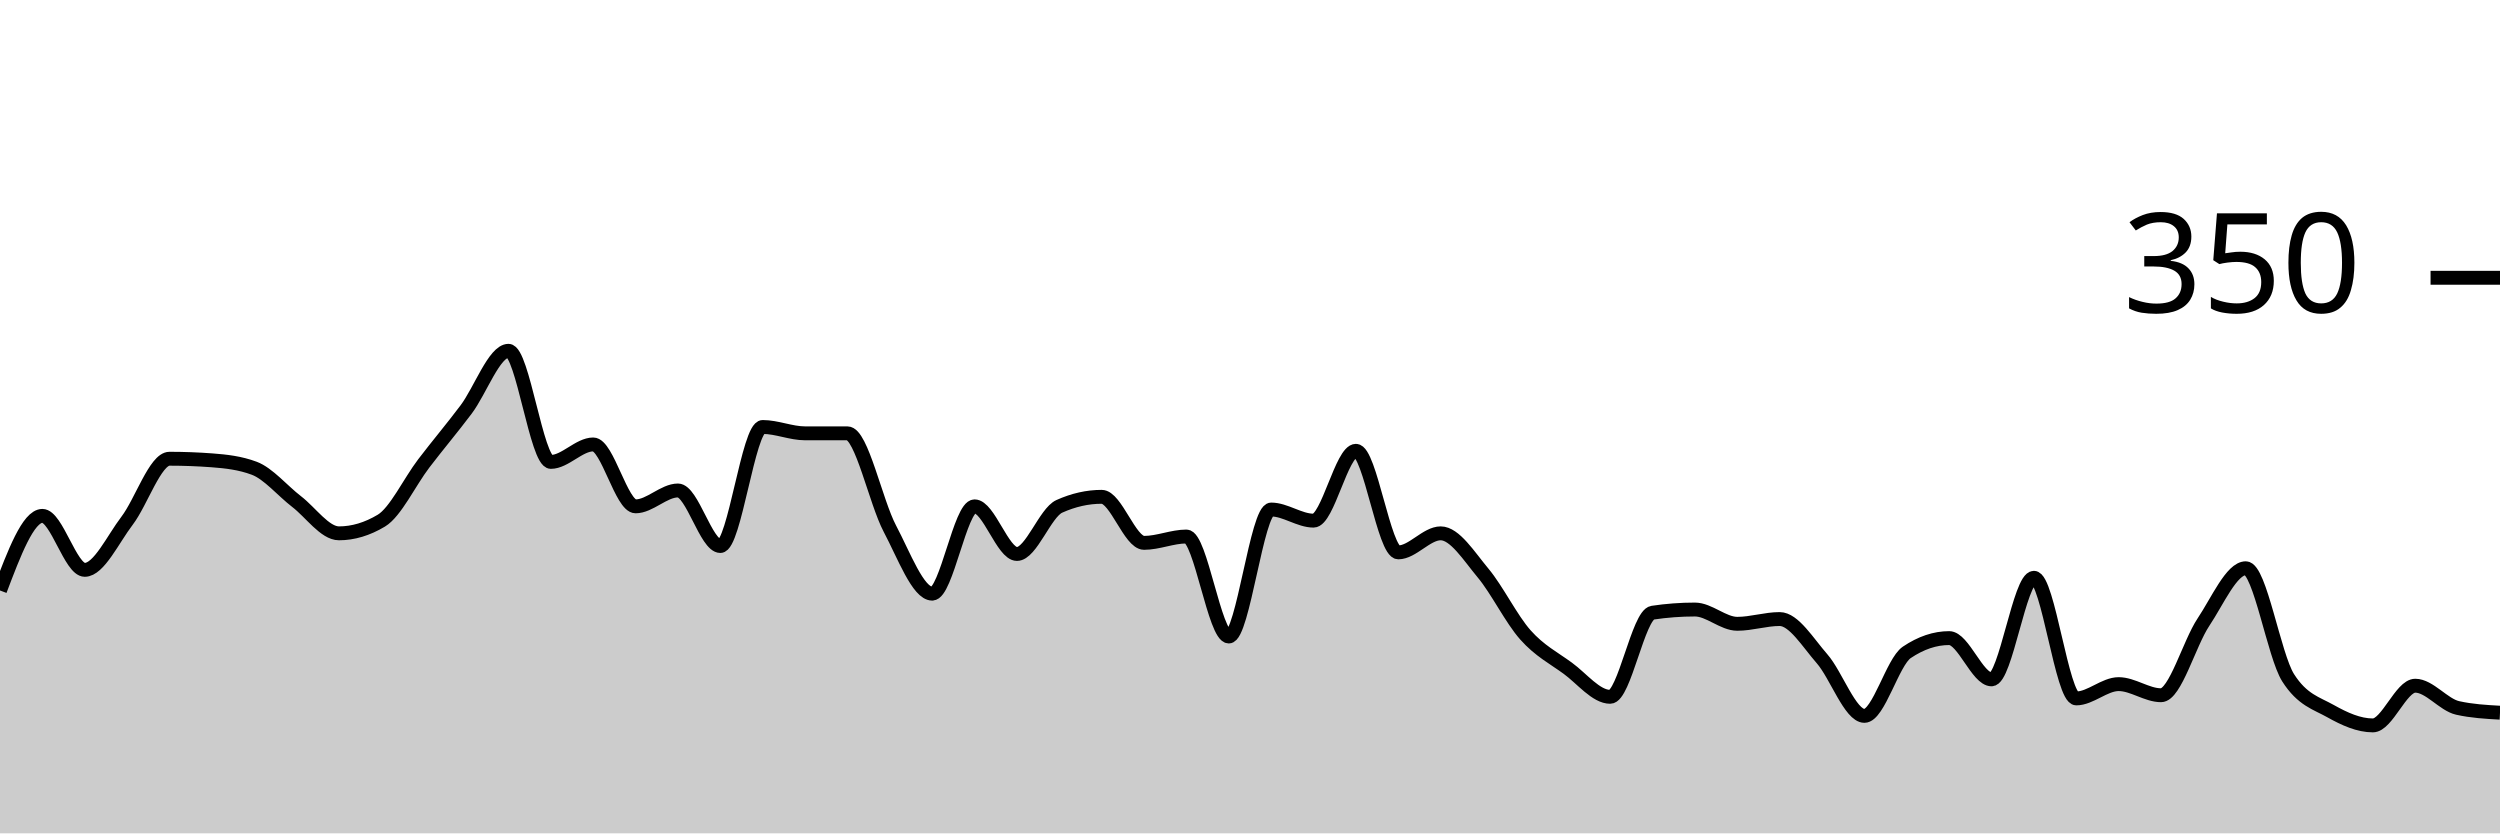
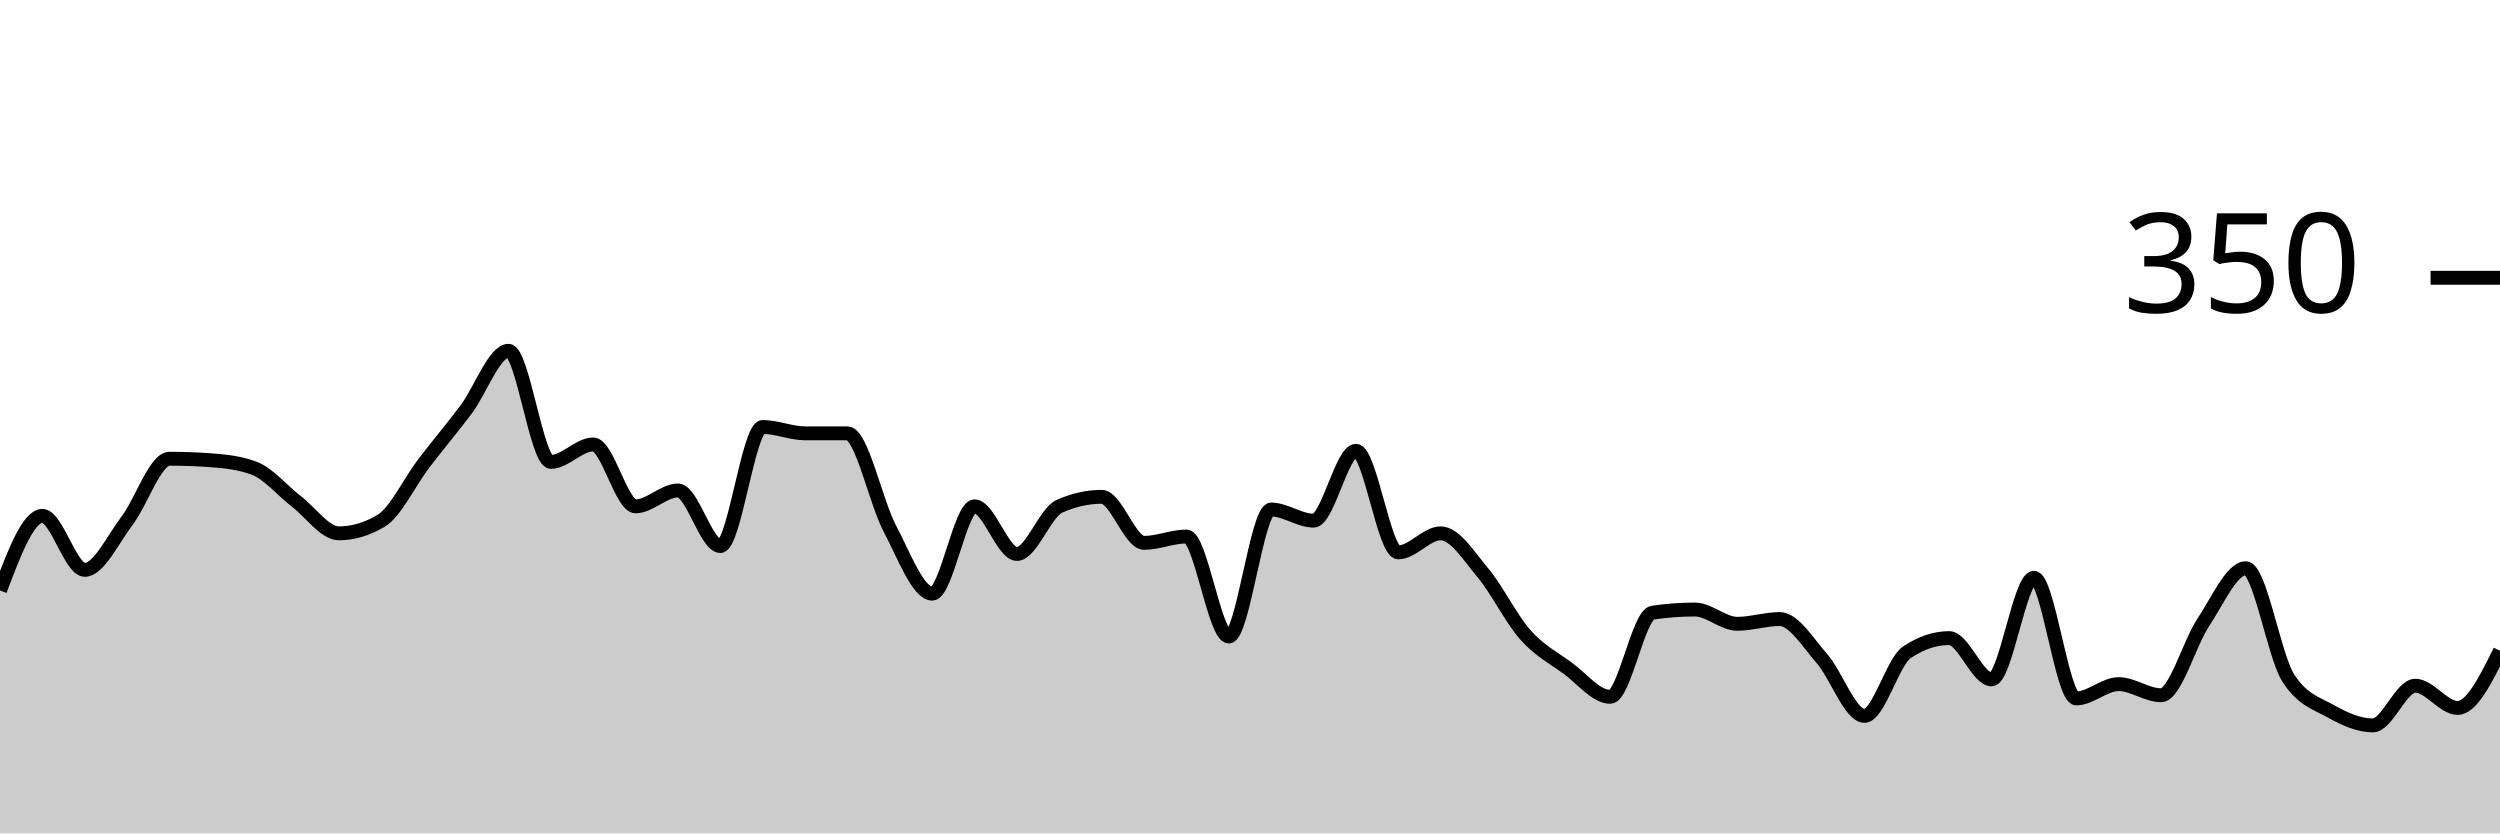
<svg xmlns="http://www.w3.org/2000/svg" viewBox="0 0 180 60">
  <g transform="translate(0,20)">
-     <path class="area" fill="rgba(0, 0, 0, 0.2)" d="M0,22.514C1.017,19.829,2.034,17.143,3.051,17.143C4.068,17.143,5.085,21.029,6.102,21.029C7.119,21.029,8.136,18.819,9.153,17.486C10.169,16.152,11.186,13.029,12.203,13.029C13.22,13.029,14.237,13.067,15.254,13.143C16.271,13.219,17.288,13.333,18.305,13.714C19.322,14.095,20.339,15.333,21.356,16.114C22.373,16.895,23.39,18.4,24.407,18.4C25.424,18.4,26.441,18.095,27.458,17.486C28.475,16.876,29.492,14.705,30.508,13.371C31.525,12.038,32.542,10.838,33.559,9.486C34.576,8.133,35.593,5.257,36.61,5.257C37.627,5.257,38.644,13.257,39.661,13.257C40.678,13.257,41.695,12,42.712,12C43.729,12,44.746,16.457,45.763,16.457C46.78,16.457,47.797,15.314,48.814,15.314C49.831,15.314,50.847,19.314,51.864,19.314C52.881,19.314,53.898,10.743,54.915,10.743C55.932,10.743,56.949,11.2,57.966,11.2C58.983,11.2,60,11.2,61.017,11.2C62.034,11.2,63.051,16.133,64.068,18.057C65.085,19.981,66.102,22.743,67.119,22.743C68.136,22.743,69.153,16.457,70.169,16.457C71.186,16.457,72.203,19.886,73.22,19.886C74.237,19.886,75.254,16.914,76.271,16.457C77.288,16,78.305,15.771,79.322,15.771C80.339,15.771,81.356,19.086,82.373,19.086C83.39,19.086,84.407,18.629,85.424,18.629C86.441,18.629,87.458,25.829,88.475,25.829C89.492,25.829,90.508,16.686,91.525,16.686C92.542,16.686,93.559,17.486,94.576,17.486C95.593,17.486,96.61,12.457,97.627,12.457C98.644,12.457,99.661,19.771,100.678,19.771C101.695,19.771,102.712,18.4,103.729,18.4C104.746,18.4,105.763,20.038,106.78,21.257C107.797,22.476,108.814,24.571,109.831,25.714C110.847,26.857,111.864,27.371,112.881,28.114C113.898,28.857,114.915,30.171,115.932,30.171C116.949,30.171,117.966,24.267,118.983,24.114C120,23.962,121.017,23.886,122.034,23.886C123.051,23.886,124.068,24.914,125.085,24.914C126.102,24.914,127.119,24.571,128.136,24.571C129.153,24.571,130.169,26.267,131.186,27.429C132.203,28.59,133.22,31.543,134.237,31.543C135.254,31.543,136.271,27.657,137.288,26.971C138.305,26.286,139.322,25.943,140.339,25.943C141.356,25.943,142.373,28.914,143.39,28.914C144.407,28.914,145.424,21.6,146.441,21.6C147.458,21.6,148.475,30.286,149.492,30.286C150.508,30.286,151.525,29.257,152.542,29.257C153.559,29.257,154.576,30.057,155.593,30.057C156.61,30.057,157.627,26.324,158.644,24.8C159.661,23.276,160.678,20.914,161.695,20.914C162.712,20.914,163.729,27.2,164.746,28.8C165.763,30.4,166.78,30.629,167.797,31.2C168.814,31.771,169.831,32.229,170.847,32.229C171.864,32.229,172.881,29.371,173.898,29.371C174.915,29.371,175.932,30.743,176.949,30.971C177.966,31.2,178.983,31.257,180,31.314L180,40C178.983,40,177.966,40,176.949,40C175.932,40,174.915,40,173.898,40C172.881,40,171.864,40,170.847,40C169.831,40,168.814,40,167.797,40C166.78,40,165.763,40,164.746,40C163.729,40,162.712,40,161.695,40C160.678,40,159.661,40,158.644,40C157.627,40,156.61,40,155.593,40C154.576,40,153.559,40,152.542,40C151.525,40,150.508,40,149.492,40C148.475,40,147.458,40,146.441,40C145.424,40,144.407,40,143.39,40C142.373,40,141.356,40,140.339,40C139.322,40,138.305,40,137.288,40C136.271,40,135.254,40,134.237,40C133.22,40,132.203,40,131.186,40C130.169,40,129.153,40,128.136,40C127.119,40,126.102,40,125.085,40C124.068,40,123.051,40,122.034,40C121.017,40,120,40,118.983,40C117.966,40,116.949,40,115.932,40C114.915,40,113.898,40,112.881,40C111.864,40,110.847,40,109.831,40C108.814,40,107.797,40,106.78,40C105.763,40,104.746,40,103.729,40C102.712,40,101.695,40,100.678,40C99.661,40,98.644,40,97.627,40C96.61,40,95.593,40,94.576,40C93.559,40,92.542,40,91.525,40C90.508,40,89.492,40,88.475,40C87.458,40,86.441,40,85.424,40C84.407,40,83.39,40,82.373,40C81.356,40,80.339,40,79.322,40C78.305,40,77.288,40,76.271,40C75.254,40,74.237,40,73.22,40C72.203,40,71.186,40,70.169,40C69.153,40,68.136,40,67.119,40C66.102,40,65.085,40,64.068,40C63.051,40,62.034,40,61.017,40C60,40,58.983,40,57.966,40C56.949,40,55.932,40,54.915,40C53.898,40,52.881,40,51.864,40C50.847,40,49.831,40,48.814,40C47.797,40,46.78,40,45.763,40C44.746,40,43.729,40,42.712,40C41.695,40,40.678,40,39.661,40C38.644,40,37.627,40,36.61,40C35.593,40,34.576,40,33.559,40C32.542,40,31.525,40,30.508,40C29.492,40,28.475,40,27.458,40C26.441,40,25.424,40,24.407,40C23.39,40,22.373,40,21.356,40C20.339,40,19.322,40,18.305,40C17.288,40,16.271,40,15.254,40C14.237,40,13.22,40,12.203,40C11.186,40,10.169,40,9.153,40C8.136,40,7.119,40,6.102,40C5.085,40,4.068,40,3.051,40C2.034,40,1.017,40,0,40Z" />
-     <path class="line" stroke="black" fill="none" d="M0,22.514C1.017,19.829,2.034,17.143,3.051,17.143C4.068,17.143,5.085,21.029,6.102,21.029C7.119,21.029,8.136,18.819,9.153,17.486C10.169,16.152,11.186,13.029,12.203,13.029C13.22,13.029,14.237,13.067,15.254,13.143C16.271,13.219,17.288,13.333,18.305,13.714C19.322,14.095,20.339,15.333,21.356,16.114C22.373,16.895,23.39,18.4,24.407,18.4C25.424,18.4,26.441,18.095,27.458,17.486C28.475,16.876,29.492,14.705,30.508,13.371C31.525,12.038,32.542,10.838,33.559,9.486C34.576,8.133,35.593,5.257,36.61,5.257C37.627,5.257,38.644,13.257,39.661,13.257C40.678,13.257,41.695,12,42.712,12C43.729,12,44.746,16.457,45.763,16.457C46.78,16.457,47.797,15.314,48.814,15.314C49.831,15.314,50.847,19.314,51.864,19.314C52.881,19.314,53.898,10.743,54.915,10.743C55.932,10.743,56.949,11.2,57.966,11.2C58.983,11.2,60,11.2,61.017,11.2C62.034,11.2,63.051,16.133,64.068,18.057C65.085,19.981,66.102,22.743,67.119,22.743C68.136,22.743,69.153,16.457,70.169,16.457C71.186,16.457,72.203,19.886,73.22,19.886C74.237,19.886,75.254,16.914,76.271,16.457C77.288,16,78.305,15.771,79.322,15.771C80.339,15.771,81.356,19.086,82.373,19.086C83.39,19.086,84.407,18.629,85.424,18.629C86.441,18.629,87.458,25.829,88.475,25.829C89.492,25.829,90.508,16.686,91.525,16.686C92.542,16.686,93.559,17.486,94.576,17.486C95.593,17.486,96.61,12.457,97.627,12.457C98.644,12.457,99.661,19.771,100.678,19.771C101.695,19.771,102.712,18.4,103.729,18.4C104.746,18.4,105.763,20.038,106.78,21.257C107.797,22.476,108.814,24.571,109.831,25.714C110.847,26.857,111.864,27.371,112.881,28.114C113.898,28.857,114.915,30.171,115.932,30.171C116.949,30.171,117.966,24.267,118.983,24.114C120,23.962,121.017,23.886,122.034,23.886C123.051,23.886,124.068,24.914,125.085,24.914C126.102,24.914,127.119,24.571,128.136,24.571C129.153,24.571,130.169,26.267,131.186,27.429C132.203,28.59,133.22,31.543,134.237,31.543C135.254,31.543,136.271,27.657,137.288,26.971C138.305,26.286,139.322,25.943,140.339,25.943C141.356,25.943,142.373,28.914,143.39,28.914C144.407,28.914,145.424,21.6,146.441,21.6C147.458,21.6,148.475,30.286,149.492,30.286C150.508,30.286,151.525,29.257,152.542,29.257C153.559,29.257,154.576,30.057,155.593,30.057C156.61,30.057,157.627,26.324,158.644,24.8C159.661,23.276,160.678,20.914,161.695,20.914C162.712,20.914,163.729,27.2,164.746,28.8C165.763,30.4,166.78,30.629,167.797,31.2C168.814,31.771,169.831,32.229,170.847,32.229C171.864,32.229,172.881,29.371,173.898,29.371C174.915,29.371,175.932,30.743,176.949,30.971C177.966,31.2,178.983,31.257,180,31.314" />
+     <path class="area" fill="rgba(0, 0, 0, 0.2)" d="M0,22.514C1.017,19.829,2.034,17.143,3.051,17.143C4.068,17.143,5.085,21.029,6.102,21.029C7.119,21.029,8.136,18.819,9.153,17.486C10.169,16.152,11.186,13.029,12.203,13.029C13.22,13.029,14.237,13.067,15.254,13.143C16.271,13.219,17.288,13.333,18.305,13.714C19.322,14.095,20.339,15.333,21.356,16.114C22.373,16.895,23.39,18.4,24.407,18.4C25.424,18.4,26.441,18.095,27.458,17.486C28.475,16.876,29.492,14.705,30.508,13.371C31.525,12.038,32.542,10.838,33.559,9.486C34.576,8.133,35.593,5.257,36.61,5.257C37.627,5.257,38.644,13.257,39.661,13.257C40.678,13.257,41.695,12,42.712,12C43.729,12,44.746,16.457,45.763,16.457C46.78,16.457,47.797,15.314,48.814,15.314C49.831,15.314,50.847,19.314,51.864,19.314C52.881,19.314,53.898,10.743,54.915,10.743C55.932,10.743,56.949,11.2,57.966,11.2C58.983,11.2,60,11.2,61.017,11.2C62.034,11.2,63.051,16.133,64.068,18.057C65.085,19.981,66.102,22.743,67.119,22.743C68.136,22.743,69.153,16.457,70.169,16.457C71.186,16.457,72.203,19.886,73.22,19.886C74.237,19.886,75.254,16.914,76.271,16.457C77.288,16,78.305,15.771,79.322,15.771C80.339,15.771,81.356,19.086,82.373,19.086C83.39,19.086,84.407,18.629,85.424,18.629C86.441,18.629,87.458,25.829,88.475,25.829C89.492,25.829,90.508,16.686,91.525,16.686C92.542,16.686,93.559,17.486,94.576,17.486C95.593,17.486,96.61,12.457,97.627,12.457C98.644,12.457,99.661,19.771,100.678,19.771C101.695,19.771,102.712,18.4,103.729,18.4C104.746,18.4,105.763,20.038,106.78,21.257C107.797,22.476,108.814,24.571,109.831,25.714C110.847,26.857,111.864,27.371,112.881,28.114C113.898,28.857,114.915,30.171,115.932,30.171C116.949,30.171,117.966,24.267,118.983,24.114C120,23.962,121.017,23.886,122.034,23.886C123.051,23.886,124.068,24.914,125.085,24.914C126.102,24.914,127.119,24.571,128.136,24.571C129.153,24.571,130.169,26.267,131.186,27.429C132.203,28.59,133.22,31.543,134.237,31.543C135.254,31.543,136.271,27.657,137.288,26.971C138.305,26.286,139.322,25.943,140.339,25.943C141.356,25.943,142.373,28.914,143.39,28.914C144.407,28.914,145.424,21.6,146.441,21.6C147.458,21.6,148.475,30.286,149.492,30.286C150.508,30.286,151.525,29.257,152.542,29.257C153.559,29.257,154.576,30.057,155.593,30.057C156.61,30.057,157.627,26.324,158.644,24.8C159.661,23.276,160.678,20.914,161.695,20.914C162.712,20.914,163.729,27.2,164.746,28.8C165.763,30.4,166.78,30.629,167.797,31.2C168.814,31.771,169.831,32.229,170.847,32.229C171.864,32.229,172.881,29.371,173.898,29.371C174.915,29.371,175.932,30.971,176.949,30.971C177.966,30.971,178.983,28.914,180,26.857L180,40C178.983,40,177.966,40,176.949,40C175.932,40,174.915,40,173.898,40C172.881,40,171.864,40,170.847,40C169.831,40,168.814,40,167.797,40C166.78,40,165.763,40,164.746,40C163.729,40,162.712,40,161.695,40C160.678,40,159.661,40,158.644,40C157.627,40,156.61,40,155.593,40C154.576,40,153.559,40,152.542,40C151.525,40,150.508,40,149.492,40C148.475,40,147.458,40,146.441,40C145.424,40,144.407,40,143.39,40C142.373,40,141.356,40,140.339,40C139.322,40,138.305,40,137.288,40C136.271,40,135.254,40,134.237,40C133.22,40,132.203,40,131.186,40C130.169,40,129.153,40,128.136,40C127.119,40,126.102,40,125.085,40C124.068,40,123.051,40,122.034,40C121.017,40,120,40,118.983,40C117.966,40,116.949,40,115.932,40C114.915,40,113.898,40,112.881,40C111.864,40,110.847,40,109.831,40C108.814,40,107.797,40,106.78,40C105.763,40,104.746,40,103.729,40C102.712,40,101.695,40,100.678,40C99.661,40,98.644,40,97.627,40C96.61,40,95.593,40,94.576,40C93.559,40,92.542,40,91.525,40C90.508,40,89.492,40,88.475,40C87.458,40,86.441,40,85.424,40C84.407,40,83.39,40,82.373,40C81.356,40,80.339,40,79.322,40C78.305,40,77.288,40,76.271,40C75.254,40,74.237,40,73.22,40C72.203,40,71.186,40,70.169,40C69.153,40,68.136,40,67.119,40C66.102,40,65.085,40,64.068,40C63.051,40,62.034,40,61.017,40C60,40,58.983,40,57.966,40C56.949,40,55.932,40,54.915,40C53.898,40,52.881,40,51.864,40C50.847,40,49.831,40,48.814,40C47.797,40,46.78,40,45.763,40C44.746,40,43.729,40,42.712,40C41.695,40,40.678,40,39.661,40C38.644,40,37.627,40,36.61,40C35.593,40,34.576,40,33.559,40C32.542,40,31.525,40,30.508,40C29.492,40,28.475,40,27.458,40C26.441,40,25.424,40,24.407,40C23.39,40,22.373,40,21.356,40C20.339,40,19.322,40,18.305,40C17.288,40,16.271,40,15.254,40C14.237,40,13.22,40,12.203,40C11.186,40,10.169,40,9.153,40C8.136,40,7.119,40,6.102,40C5.085,40,4.068,40,3.051,40C2.034,40,1.017,40,0,40Z" />
+     <path class="line" stroke="black" fill="none" d="M0,22.514C1.017,19.829,2.034,17.143,3.051,17.143C4.068,17.143,5.085,21.029,6.102,21.029C7.119,21.029,8.136,18.819,9.153,17.486C10.169,16.152,11.186,13.029,12.203,13.029C13.22,13.029,14.237,13.067,15.254,13.143C16.271,13.219,17.288,13.333,18.305,13.714C19.322,14.095,20.339,15.333,21.356,16.114C22.373,16.895,23.39,18.4,24.407,18.4C25.424,18.4,26.441,18.095,27.458,17.486C28.475,16.876,29.492,14.705,30.508,13.371C31.525,12.038,32.542,10.838,33.559,9.486C34.576,8.133,35.593,5.257,36.61,5.257C37.627,5.257,38.644,13.257,39.661,13.257C40.678,13.257,41.695,12,42.712,12C43.729,12,44.746,16.457,45.763,16.457C46.78,16.457,47.797,15.314,48.814,15.314C49.831,15.314,50.847,19.314,51.864,19.314C52.881,19.314,53.898,10.743,54.915,10.743C55.932,10.743,56.949,11.2,57.966,11.2C58.983,11.2,60,11.2,61.017,11.2C62.034,11.2,63.051,16.133,64.068,18.057C65.085,19.981,66.102,22.743,67.119,22.743C68.136,22.743,69.153,16.457,70.169,16.457C71.186,16.457,72.203,19.886,73.22,19.886C74.237,19.886,75.254,16.914,76.271,16.457C77.288,16,78.305,15.771,79.322,15.771C80.339,15.771,81.356,19.086,82.373,19.086C83.39,19.086,84.407,18.629,85.424,18.629C86.441,18.629,87.458,25.829,88.475,25.829C89.492,25.829,90.508,16.686,91.525,16.686C92.542,16.686,93.559,17.486,94.576,17.486C95.593,17.486,96.61,12.457,97.627,12.457C98.644,12.457,99.661,19.771,100.678,19.771C101.695,19.771,102.712,18.4,103.729,18.4C104.746,18.4,105.763,20.038,106.78,21.257C107.797,22.476,108.814,24.571,109.831,25.714C110.847,26.857,111.864,27.371,112.881,28.114C113.898,28.857,114.915,30.171,115.932,30.171C116.949,30.171,117.966,24.267,118.983,24.114C120,23.962,121.017,23.886,122.034,23.886C123.051,23.886,124.068,24.914,125.085,24.914C126.102,24.914,127.119,24.571,128.136,24.571C129.153,24.571,130.169,26.267,131.186,27.429C132.203,28.59,133.22,31.543,134.237,31.543C135.254,31.543,136.271,27.657,137.288,26.971C138.305,26.286,139.322,25.943,140.339,25.943C141.356,25.943,142.373,28.914,143.39,28.914C144.407,28.914,145.424,21.6,146.441,21.6C147.458,21.6,148.475,30.286,149.492,30.286C150.508,30.286,151.525,29.257,152.542,29.257C153.559,29.257,154.576,30.057,155.593,30.057C156.61,30.057,157.627,26.324,158.644,24.8C159.661,23.276,160.678,20.914,161.695,20.914C162.712,20.914,163.729,27.2,164.746,28.8C165.763,30.4,166.78,30.629,167.797,31.2C168.814,31.771,169.831,32.229,170.847,32.229C171.864,32.229,172.881,29.371,173.898,29.371C174.915,29.371,175.932,30.971,176.949,30.971C177.966,30.971,178.983,28.914,180,26.857" />
    <path class="axis-ceiling" stroke-width="1" stroke="black" fill="none" d="M175,0L180,0" />
    <text class="axis-ceiling-label" font-family="sans-serif" text-anchor="end" font-size="10px" x="170" y="2.5">350</text>
  </g>
</svg>
